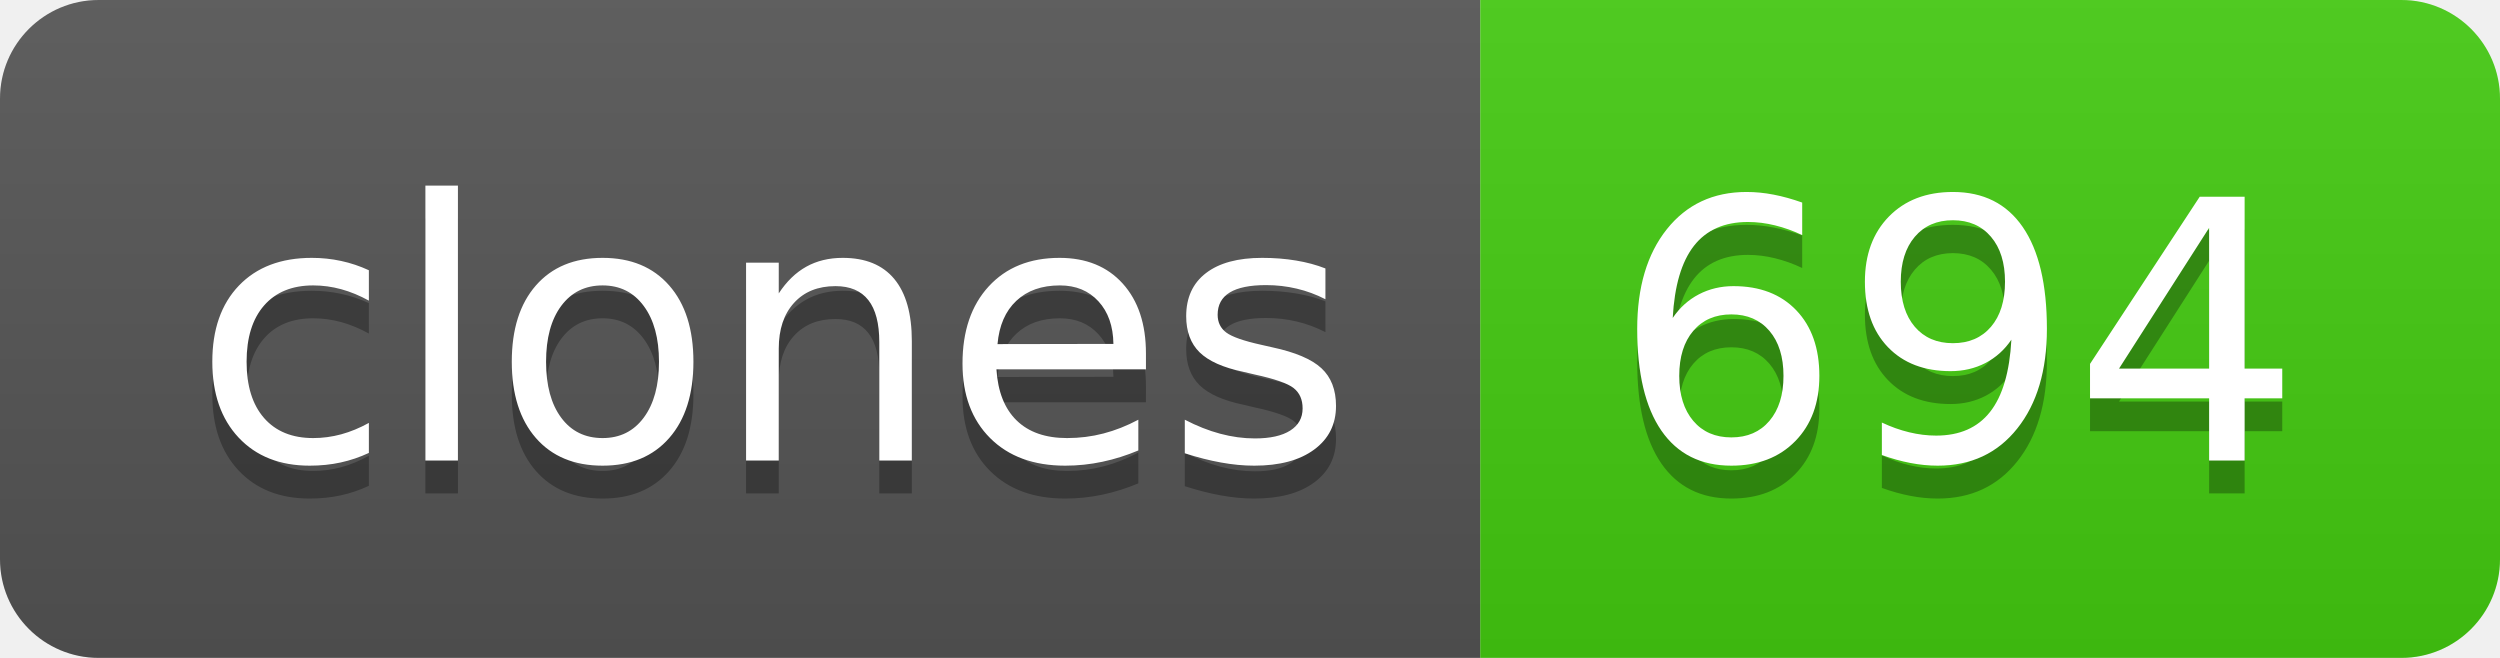
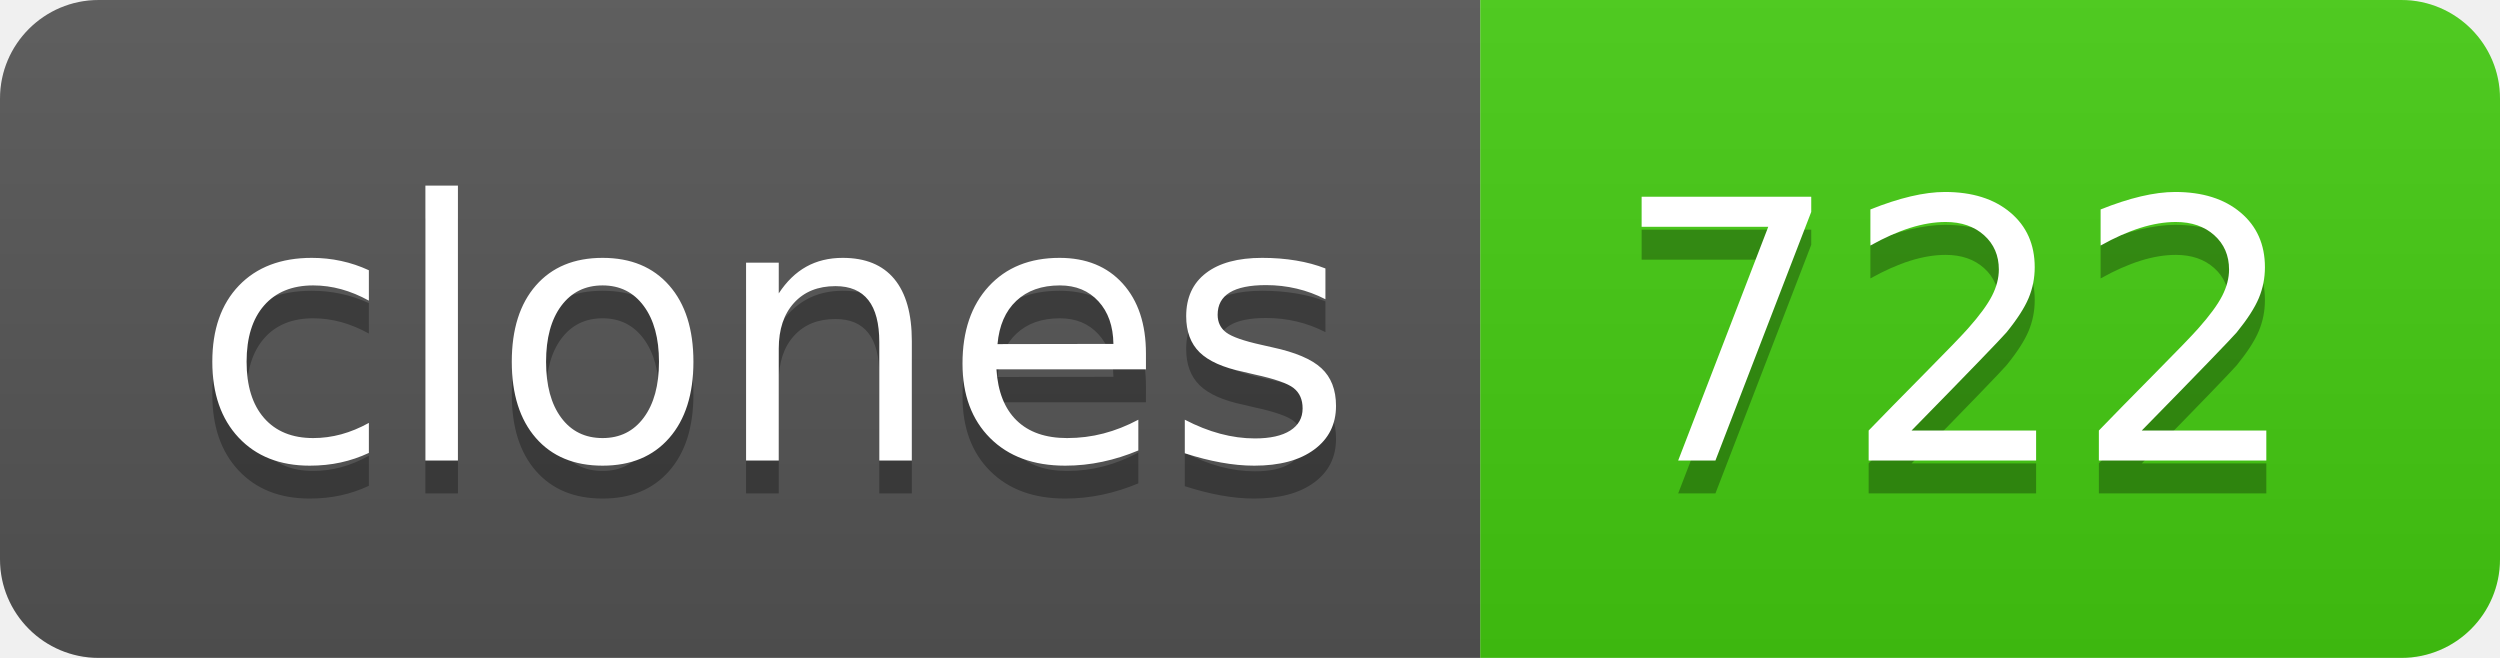
- <svg xmlns="http://www.w3.org/2000/svg" width="76" height="20" role="img" aria-label="clones: 694">
+ <svg xmlns="http://www.w3.org/2000/svg" width="76" height="20" role="img" aria-label="clones: 722">
  <linearGradient id="s" x2="0" y2="100%">
    <stop offset="0" stop-color="#bbb" stop-opacity=".1" />
    <stop offset="1" stop-opacity=".1" />
  </linearGradient>
  <clipPath id="r">
    <rect width="76" height="20" rx="3" fill="#fff" />
  </clipPath>
  <g clip-path="url(#r)">
    <rect width="45" height="20" fill="#555" />
    <rect x="45" width="31" height="20" fill="#4c1" />
    <rect width="76" height="20" fill="url(#s)" />
  </g>
  <g fill="#fff" text-anchor="middle" font-family="Verdana,Geneva,DejaVu Sans,sans-serif" text-rendering="geometricPrecision" font-size="110">
    <text aria-hidden="true" x="235" y="150" fill="#010101" fill-opacity=".3" transform="scale(.1)" textLength="350">clones</text>
    <text x="235" y="140" transform="scale(.1)" fill="#fff" textLength="350">clones</text>
-     <text aria-hidden="true" x="595" y="150" fill="#010101" fill-opacity=".3" transform="scale(.1)" textLength="210">694</text>
-     <text x="595" y="140" transform="scale(.1)" fill="#fff" textLength="210">694</text>
+     <text aria-hidden="true" x="595" y="150" fill="#010101" fill-opacity=".3" transform="scale(.1)" textLength="210">722</text>
+     <text x="595" y="140" transform="scale(.1)" fill="#fff" textLength="210">722</text>
  </g>
</svg>
